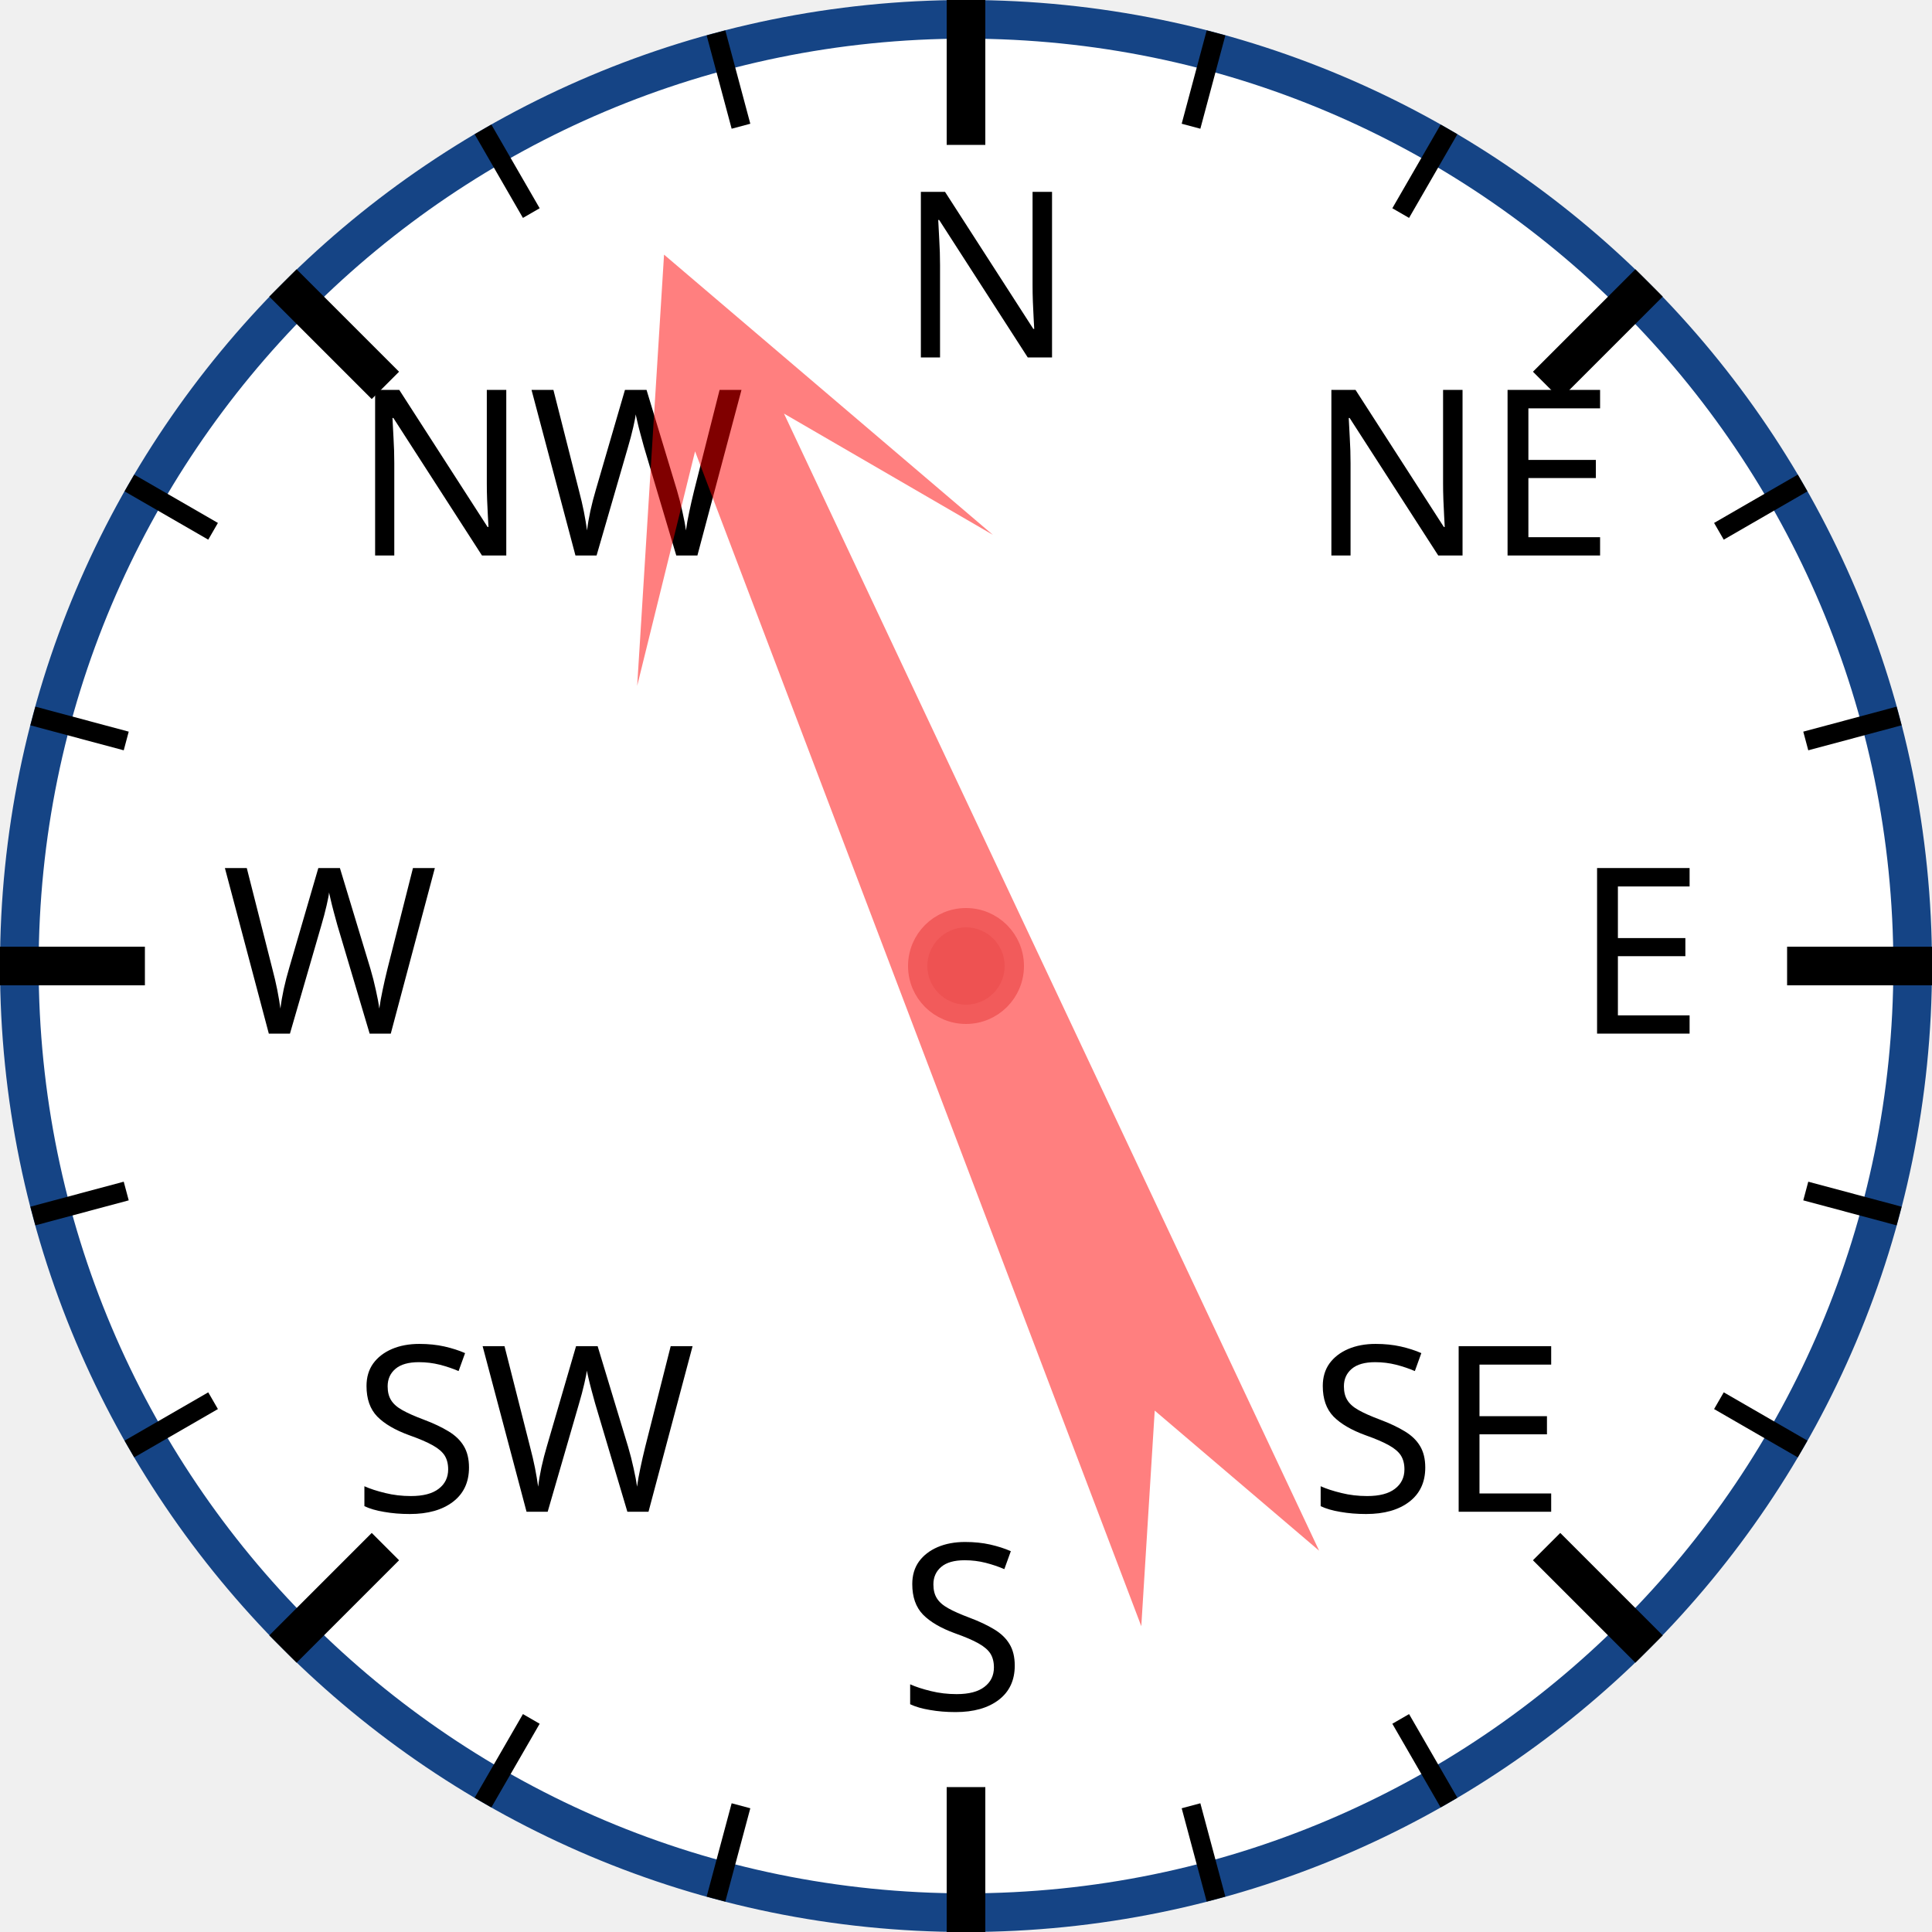
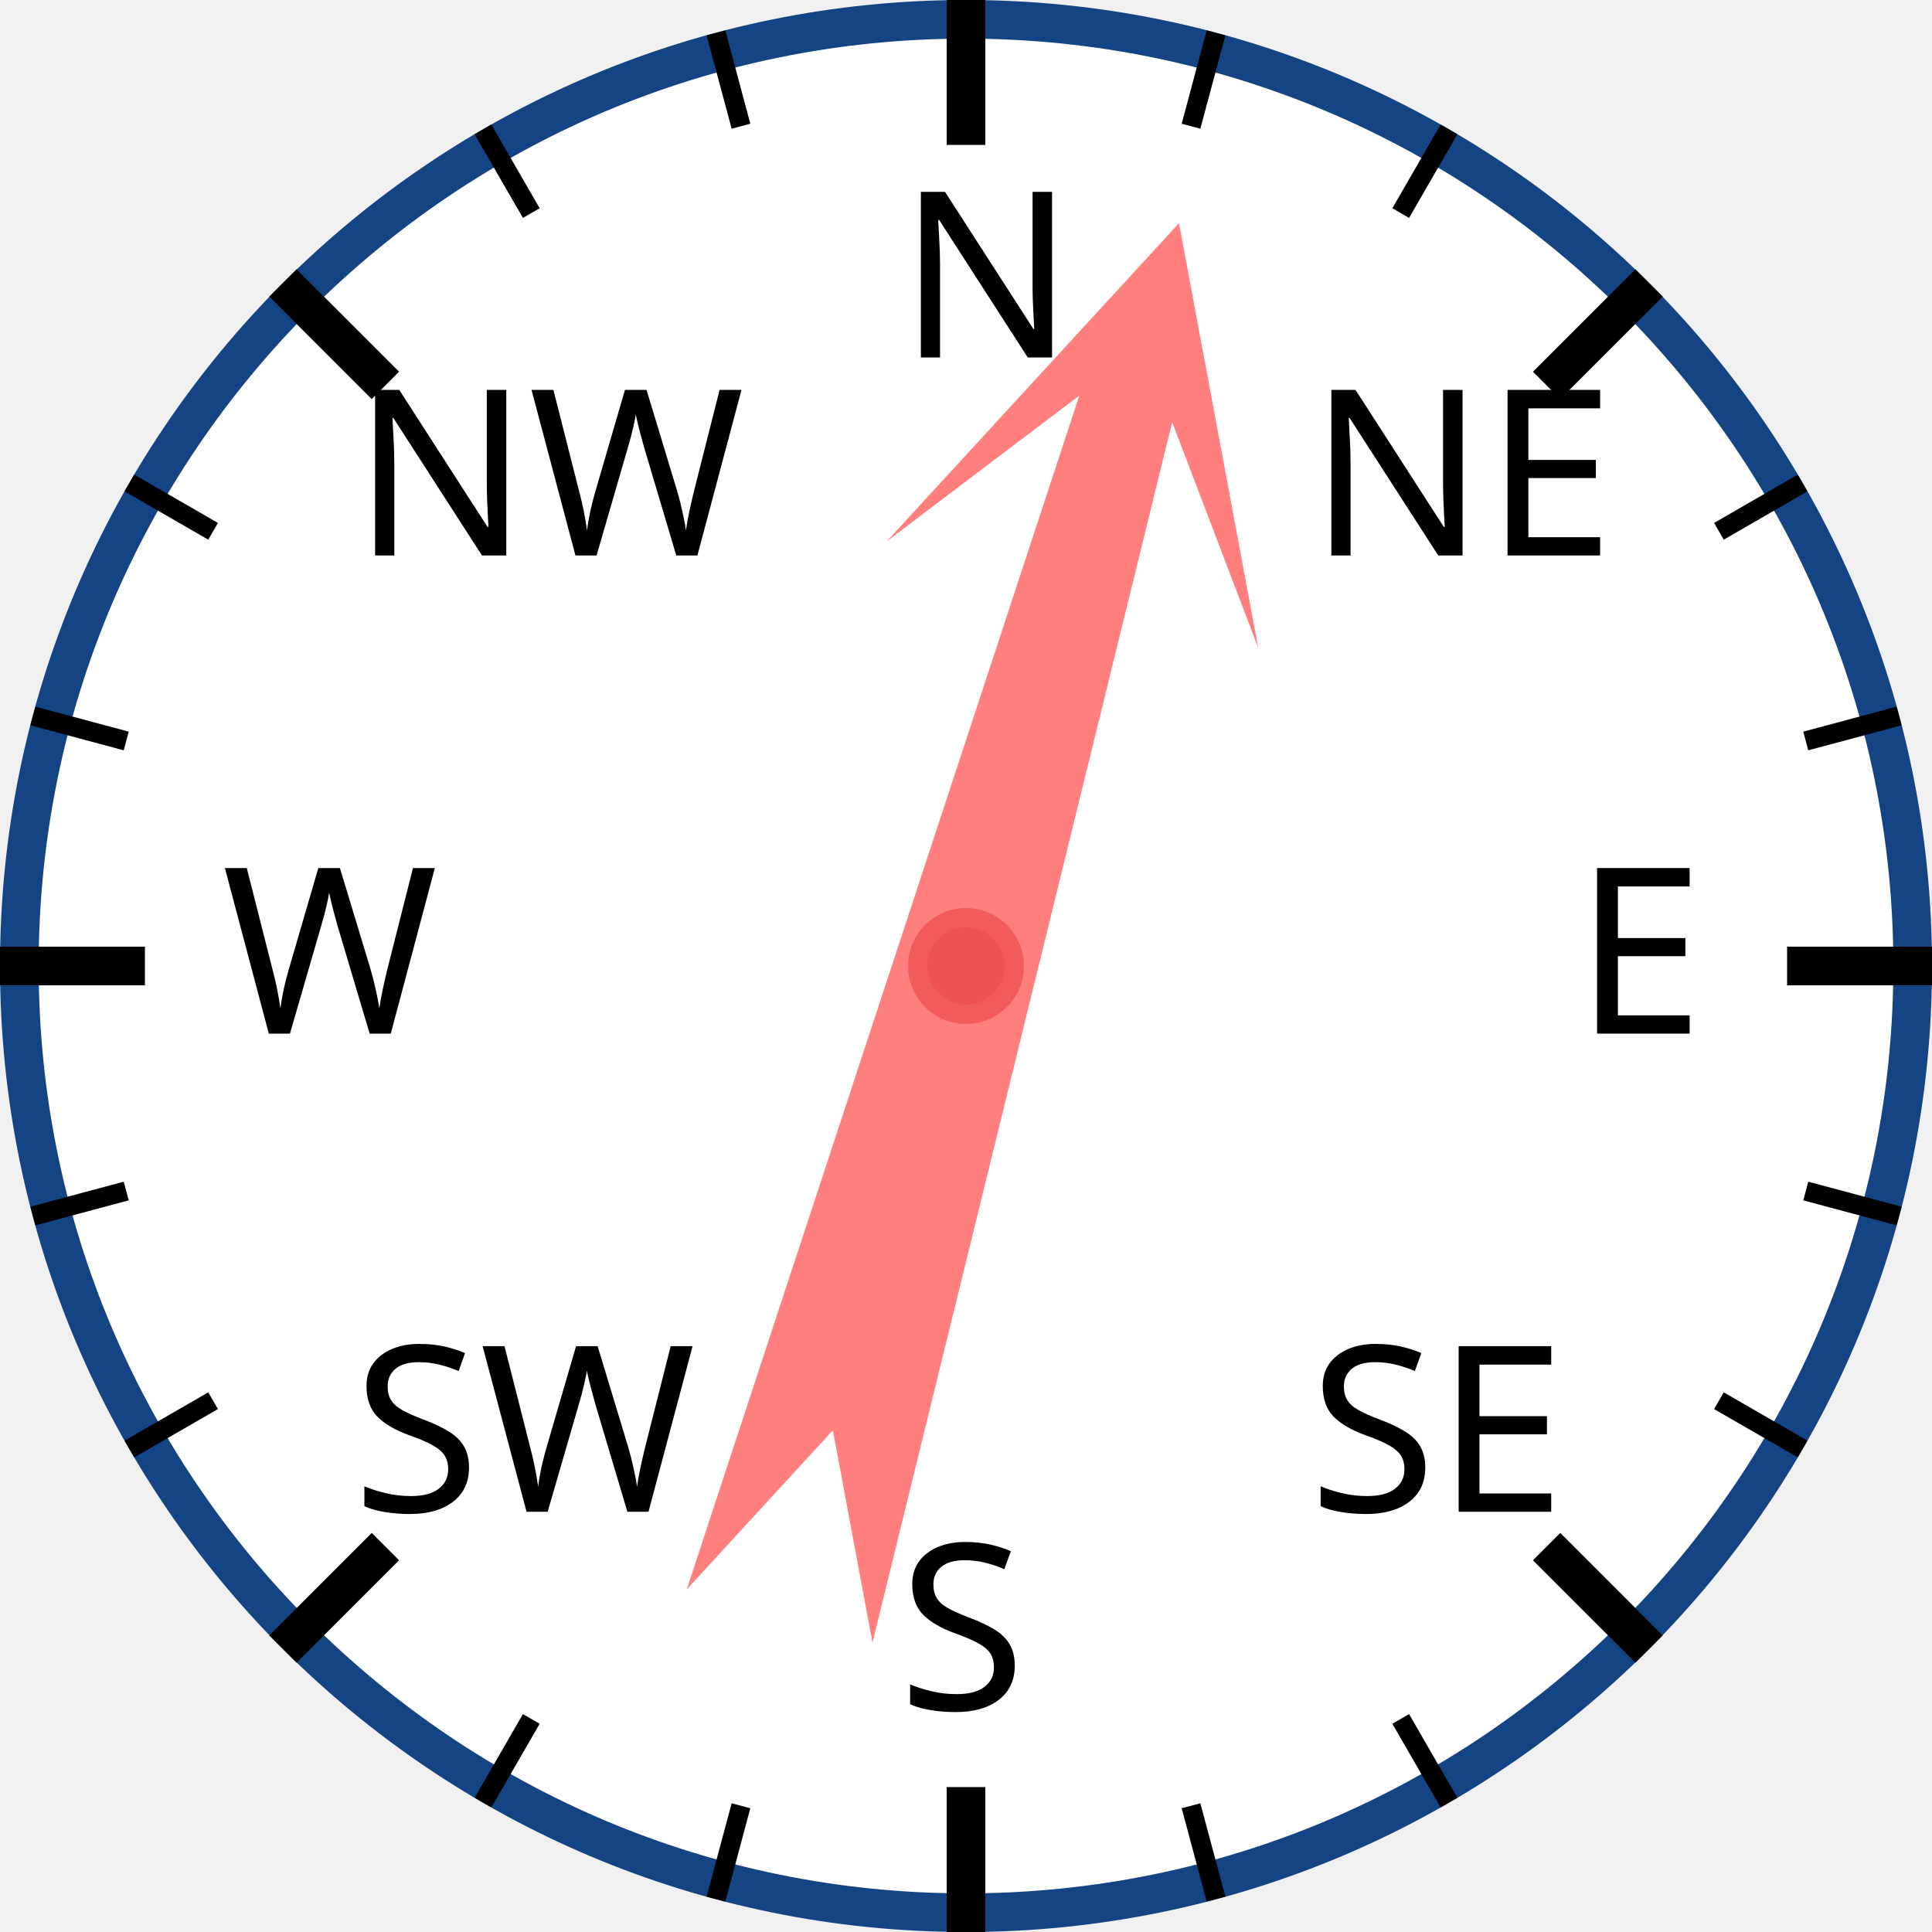
<svg xmlns="http://www.w3.org/2000/svg" width="120px" height="120px" viewBox="0 0 200 200">
  <circle cx="100" cy="100" r="98" style="fill: white; stroke: #154485; stroke-width: 4;" />
  <text x="93.0" y="37.0" style="font-family: sans-serif; font-size: 18pt;">N</text>
  <line x1="100.0" y1="0.0" x2="100.0" y2="15.0" style="stroke: black; stroke-width: 4;" />
  <line x1="74.118" y1="3.407" x2="76.706" y2="13.067" style="stroke: black; stroke-width: 2;" />
  <line x1="50" y1="13.397" x2="55" y2="22.058" style="stroke: black; stroke-width: 2;" />
  <text x="36.503" y="57.503" style="font-family: sans-serif; font-size: 18pt;">NW</text>
  <line x1="29.289" y1="29.289" x2="39.896" y2="39.896" style="stroke: black; stroke-width: 4;" />
  <line x1="13.397" y1="50" x2="22.058" y2="55" style="stroke: black; stroke-width: 2;" />
  <line x1="3.407" y1="74.118" x2="13.067" y2="76.706" style="stroke: black; stroke-width: 2;" />
  <text x="23.0" y="107.0" style="font-family: sans-serif; font-size: 18pt;">W</text>
  <line x1="0.0" y1="100.0" x2="15.0" y2="100.0" style="stroke: black; stroke-width: 4;" />
  <line x1="3.407" y1="125.882" x2="13.067" y2="123.294" style="stroke: black; stroke-width: 2;" />
  <line x1="13.397" y1="150" x2="22.058" y2="145" style="stroke: black; stroke-width: 2;" />
  <text x="36.503" y="156.497" style="font-family: sans-serif; font-size: 18pt;">SW</text>
  <line x1="29.289" y1="170.711" x2="39.896" y2="160.104" style="stroke: black; stroke-width: 4;" />
  <line x1="50" y1="186.603" x2="55" y2="177.942" style="stroke: black; stroke-width: 2;" />
  <line x1="74.118" y1="196.593" x2="76.706" y2="186.933" style="stroke: black; stroke-width: 2;" />
  <text x="93" y="177.0" style="font-family: sans-serif; font-size: 18pt;">S</text>
  <line x1="100" y1="200.0" x2="100" y2="185.0" style="stroke: black; stroke-width: 4;" />
  <line x1="125.882" y1="196.593" x2="123.294" y2="186.933" style="stroke: black; stroke-width: 2;" />
  <line x1="150.0" y1="186.603" x2="145.0" y2="177.942" style="stroke: black; stroke-width: 2;" />
  <text x="135.497" y="156.497" style="font-family: sans-serif; font-size: 18pt;">SE</text>
  <line x1="170.711" y1="170.711" x2="160.104" y2="160.104" style="stroke: black; stroke-width: 4;" />
  <line x1="186.603" y1="150" x2="177.942" y2="145" style="stroke: black; stroke-width: 2;" />
  <line x1="196.593" y1="125.882" x2="186.933" y2="123.294" style="stroke: black; stroke-width: 2;" />
  <text x="163.0" y="107" style="font-family: sans-serif; font-size: 18pt;">E</text>
  <line x1="200.0" y1="100" x2="185.0" y2="100" style="stroke: black; stroke-width: 4;" />
  <line x1="196.593" y1="74.118" x2="186.933" y2="76.706" style="stroke: black; stroke-width: 2;" />
  <line x1="186.603" y1="50" x2="177.942" y2="55" style="stroke: black; stroke-width: 2;" />
  <text x="135.497" y="57.503" style="font-family: sans-serif; font-size: 18pt;">NE</text>
  <line x1="170.711" y1="29.289" x2="160.104" y2="39.896" style="stroke: black; stroke-width: 4;" />
  <line x1="150" y1="13.397" x2="145" y2="22.058" style="stroke: black; stroke-width: 2;" />
  <line x1="125.882" y1="3.407" x2="123.294" y2="13.067" style="stroke: black; stroke-width: 2;" />
-   <polygon points="100 20 120 60 105 40 110 170 100 150 90 170 95 40 80 60" style="fill: red; fill-opacity: 0.5;" transform="rotate(337,100,100)" />
+   <polygon points="100 20 120 60 105 40 110 170 100 150 90 170 95 40 80 60" style="fill: red; fill-opacity: 0.5;" transform="rotate(16,100,100)" />
  <circle cx="100" cy="100" r="5" style="fill: #EE5252; stroke: #F25B5B; stroke-width: 2;" />
</svg>
